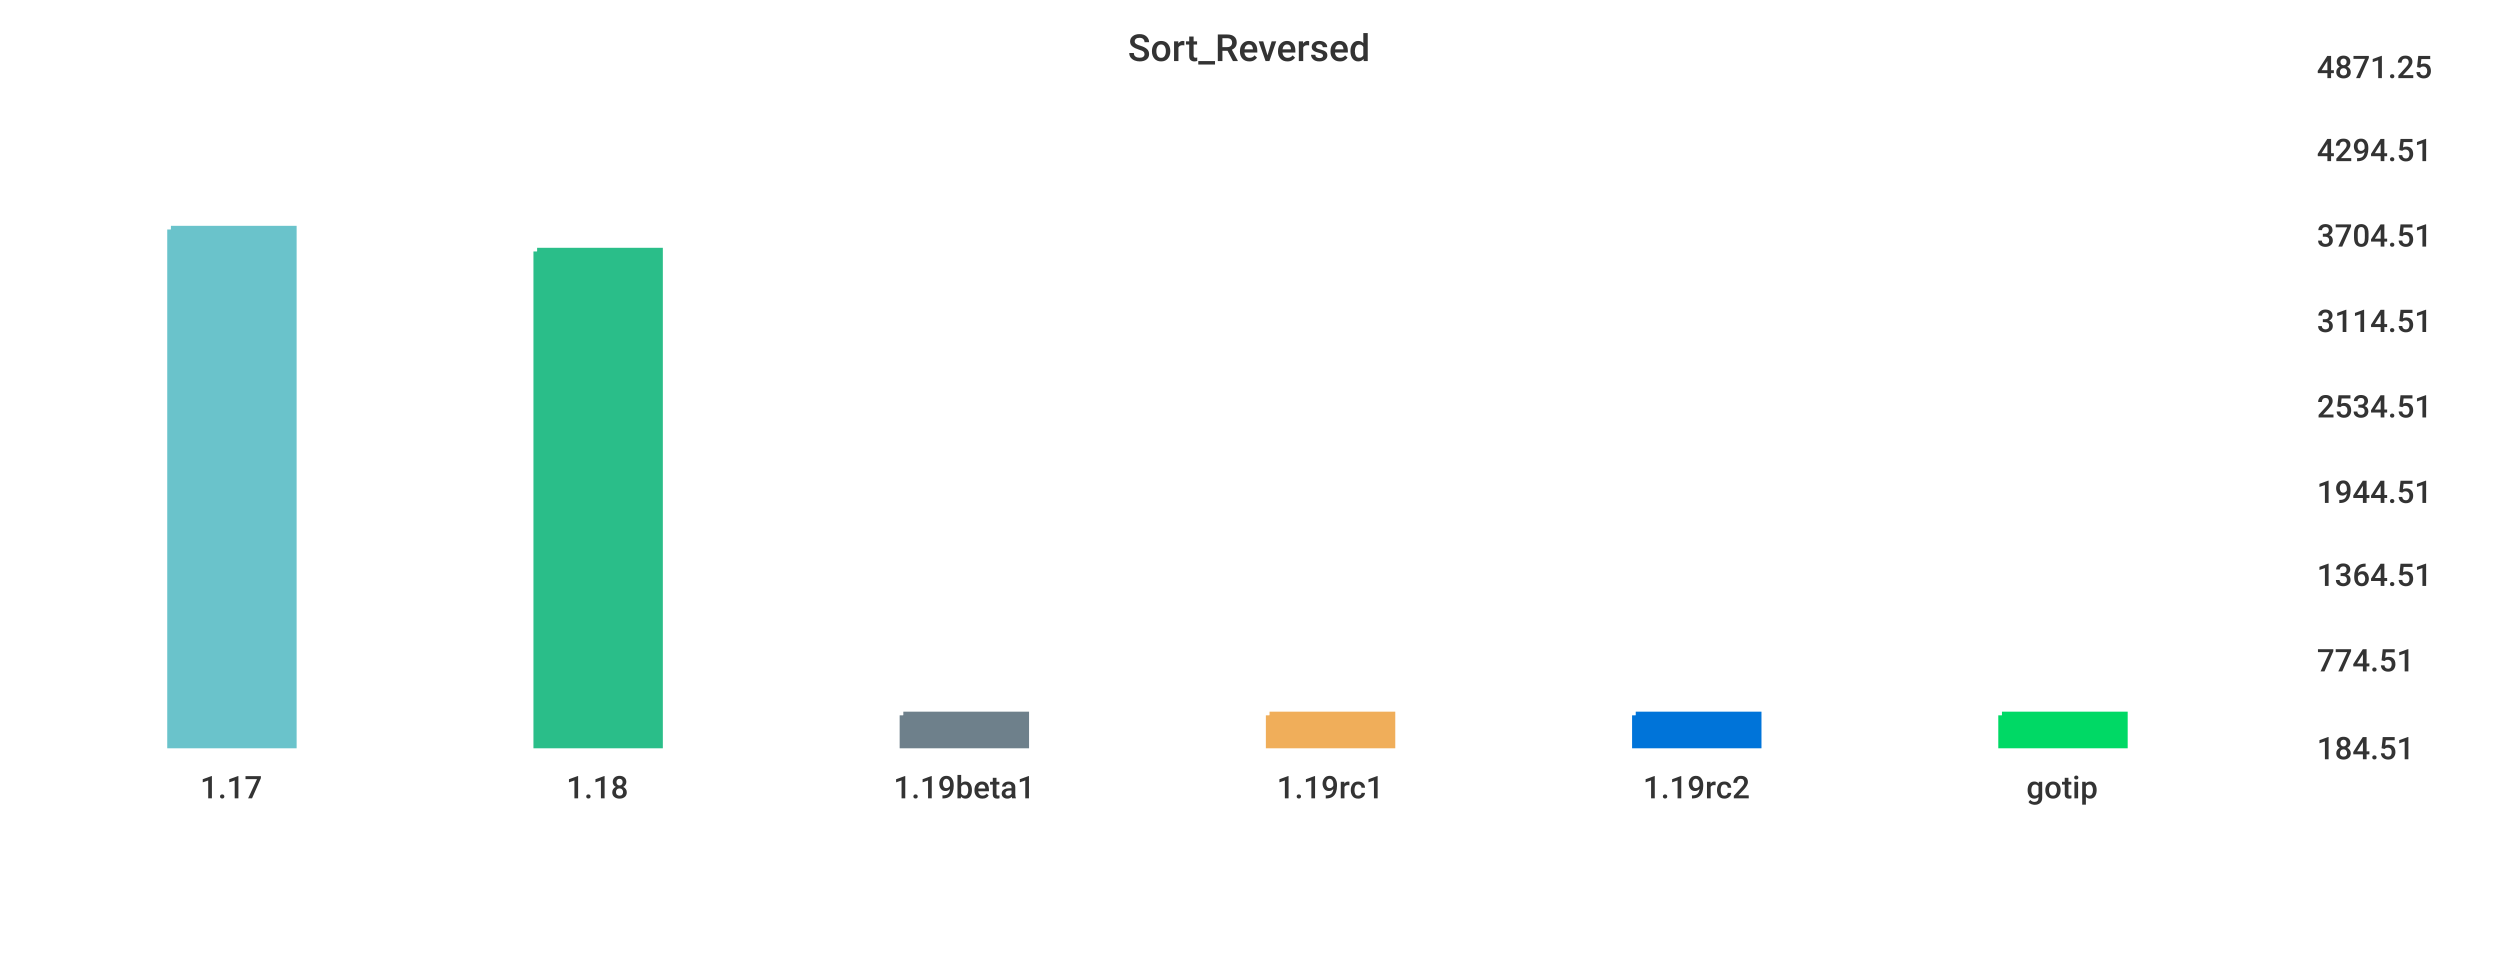
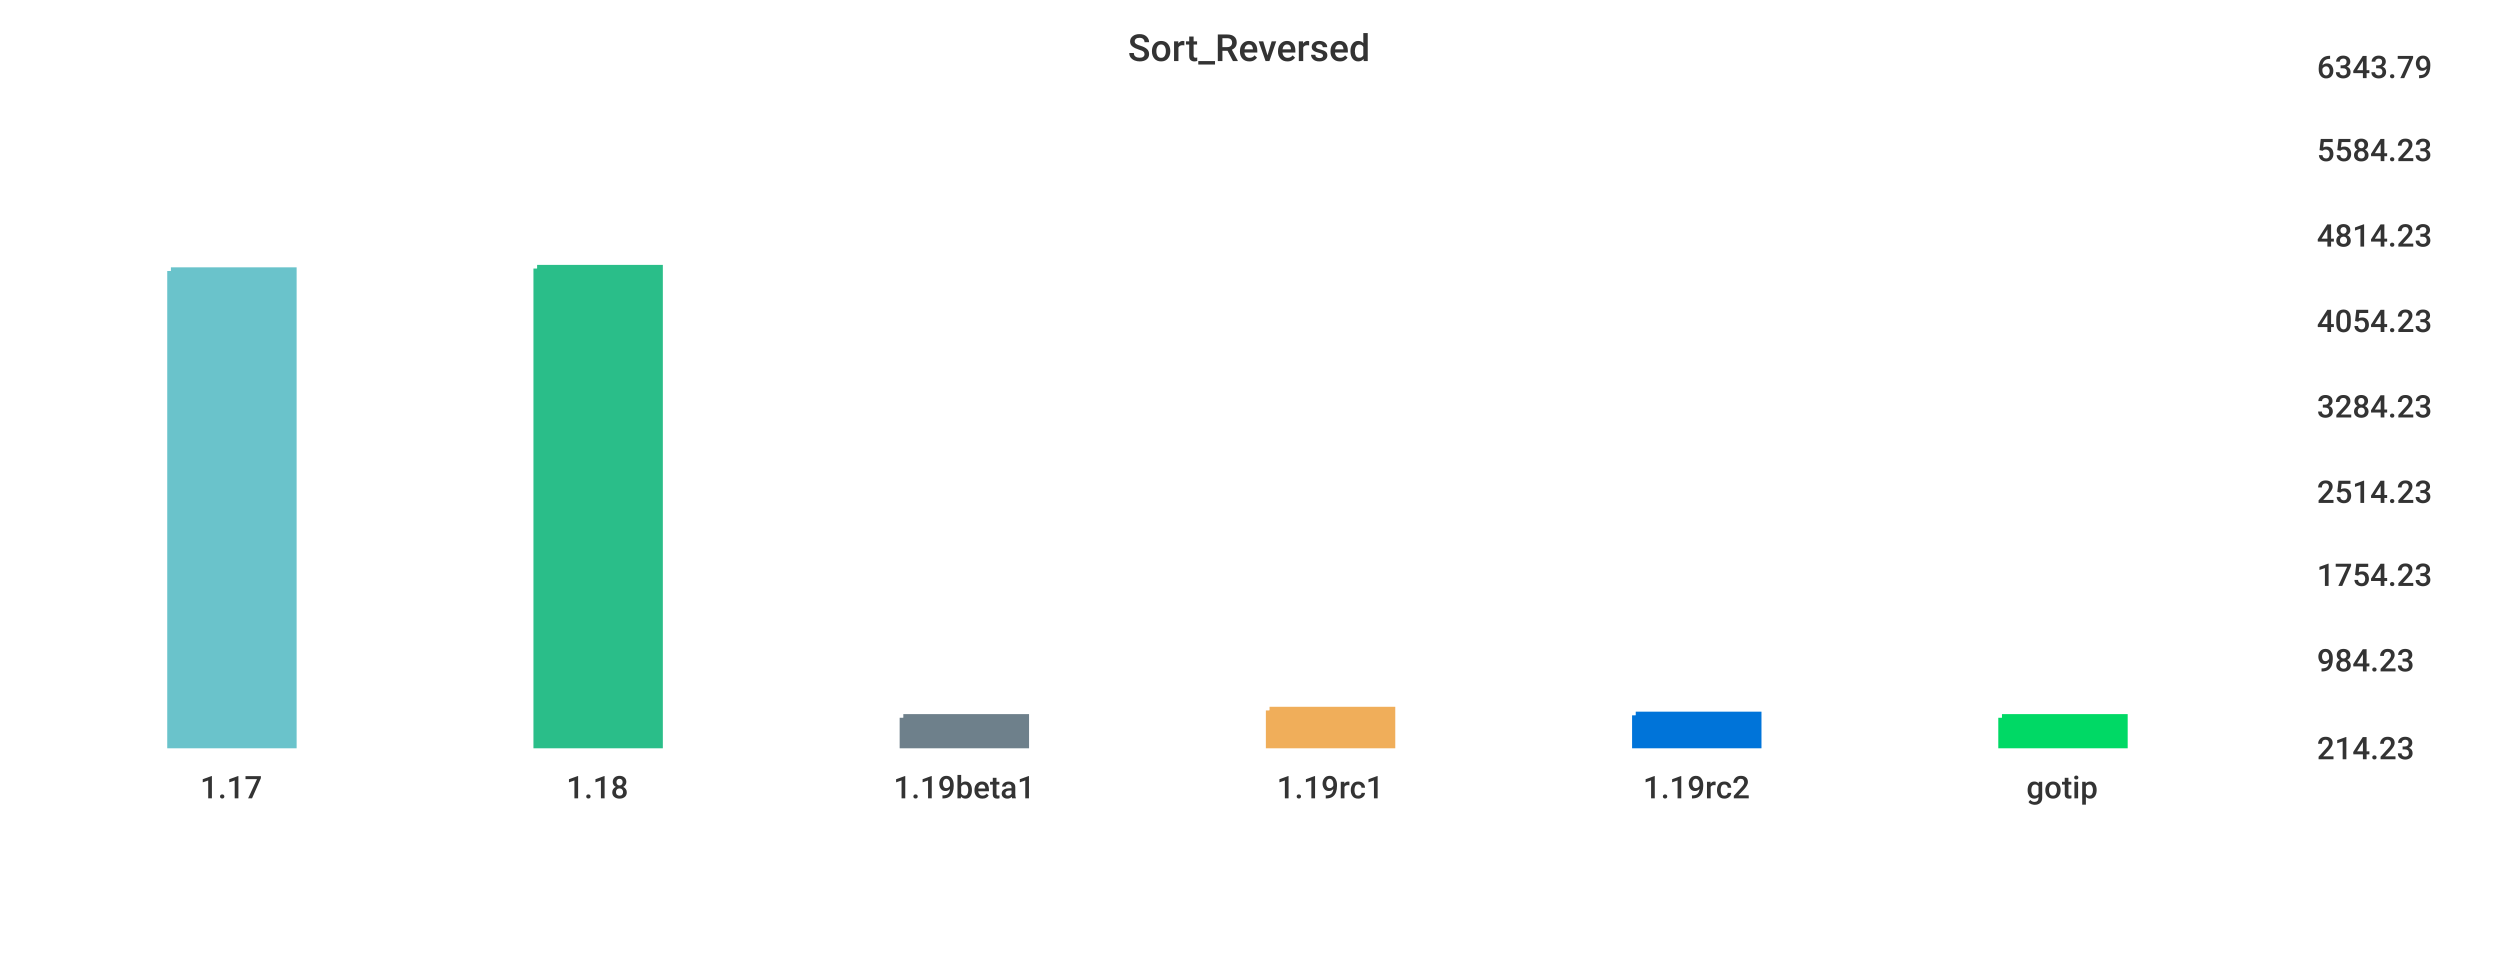
<svg xmlns="http://www.w3.org/2000/svg" width="1024" height="400">\n<path d="M 0 0 L 1024 0 L 1024 400 L 0 400 L 0 0" style="stroke-width:0;stroke:rgba(255,255,255,1.0);fill:rgba(255,255,255,1.0)" />
  <path d="M 20 26 L 934 26 L 934 305 L 20 305 L 20 26" style="stroke-width:0;stroke:rgba(255,255,255,1.0);fill:rgba(255,255,255,1.0)" />
-   <path d="M 70 94 L 120 94 L 120 305 L 70 305 L 70 94" style="stroke-width:3;stroke:rgba(106,195,203,1.0);fill:rgba(106,195,203,1.0)" />
-   <path d="M 220 103 L 270 103 L 270 305 L 220 305 L 220 103" style="stroke-width:3;stroke:rgba(42,190,137,1.0);fill:rgba(42,190,137,1.0)" />
-   <path d="M 370 293 L 420 293 L 420 305 L 370 305 L 370 293" style="stroke-width:3;stroke:rgba(110,128,139,1.0);fill:rgba(110,128,139,1.0)" />
-   <path d="M 520 293 L 570 293 L 570 305 L 520 305 L 520 293" style="stroke-width:3;stroke:rgba(240,174,90,1.0);fill:rgba(240,174,90,1.0)" />
+   <path d="M 70 111 L 120 111 L 120 305 L 70 305 L 70 111" style="stroke-width:3;stroke:rgba(106,195,203,1.0);fill:rgba(106,195,203,1.0)" />
+   <path d="M 220 110 L 270 110 L 270 305 L 220 305 L 220 110" style="stroke-width:3;stroke:rgba(42,190,137,1.0);fill:rgba(42,190,137,1.0)" />
+   <path d="M 370 294 L 420 294 L 420 305 L 370 305 L 370 294" style="stroke-width:3;stroke:rgba(110,128,139,1.0);fill:rgba(110,128,139,1.0)" />
+   <path d="M 520 291 L 570 291 L 570 305 L 520 305 L 520 291" style="stroke-width:3;stroke:rgba(240,174,90,1.0);fill:rgba(240,174,90,1.0)" />
  <path d="M 670 293 L 720 293 L 720 305 L 670 305 L 670 293" style="stroke-width:3;stroke:rgba(0,116,217,1.0);fill:rgba(0,116,217,1.0)" />
-   <path d="M 820 293 L 870 293 L 870 305 L 820 305 L 820 293" style="stroke-width:3;stroke:rgba(0,217,101,1.0);fill:rgba(0,217,101,1.0)" />
+   <path d="M 820 294 L 870 294 L 870 305 L 820 305 L 820 294" style="stroke-width:3;stroke:rgba(0,217,101,1.0);fill:rgba(0,217,101,1.0)" />
  <path d="M 20 305 L 934 305" style="stroke-width:0;stroke:rgba(51,51,51,1.0);fill:none" />
  <path d="M 20 305 L 20 310" style="stroke-width:0;stroke:rgba(51,51,51,1.0);fill:none" />
  <text x="82" y="327" style="stroke-width:0;stroke:none;fill:rgba(51,51,51,1.0);font-size:12.8px;font-family:'Roboto Medium',sans-serif">1.17</text>
  <path d="M 170 305 L 170 310" style="stroke-width:0;stroke:rgba(51,51,51,1.0);fill:none" />
  <text x="232" y="327" style="stroke-width:0;stroke:none;fill:rgba(51,51,51,1.0);font-size:12.8px;font-family:'Roboto Medium',sans-serif">1.18</text>
  <path d="M 320 305 L 320 310" style="stroke-width:0;stroke:rgba(51,51,51,1.0);fill:none" />
  <text x="366" y="327" style="stroke-width:0;stroke:none;fill:rgba(51,51,51,1.0);font-size:12.8px;font-family:'Roboto Medium',sans-serif">1.19beta1</text>
  <path d="M 470 305 L 470 310" style="stroke-width:0;stroke:rgba(51,51,51,1.0);fill:none" />
  <text x="523" y="327" style="stroke-width:0;stroke:none;fill:rgba(51,51,51,1.0);font-size:12.8px;font-family:'Roboto Medium',sans-serif">1.19rc1</text>
  <path d="M 620 305 L 620 310" style="stroke-width:0;stroke:rgba(51,51,51,1.0);fill:none" />
  <text x="673" y="327" style="stroke-width:0;stroke:none;fill:rgba(51,51,51,1.0);font-size:12.8px;font-family:'Roboto Medium',sans-serif">1.19rc2</text>
  <path d="M 770 305 L 770 310" style="stroke-width:0;stroke:rgba(51,51,51,1.0);fill:none" />
  <text x="830" y="327" style="stroke-width:0;stroke:none;fill:rgba(51,51,51,1.0);font-size:12.8px;font-family:'Roboto Medium',sans-serif">gotip</text>
  <path d="M 934 26 L 934 305" style="stroke-width:0;stroke:rgba(51,51,51,1.0);fill:none" />
  <path d="M 934 305 L 939 305" style="stroke-width:0;stroke:rgba(51,51,51,1.0);fill:none" />
  <path d="M 934 305 L 939 305" style="stroke-width:0;stroke:rgba(51,51,51,1.0);fill:none" />
-   <text x="949" y="311" style="stroke-width:0;stroke:none;fill:rgba(51,51,51,1.0);font-size:12.8px;font-family:'Roboto Medium',sans-serif">184.51</text>
+   <text x="949" y="311" style="stroke-width:0;stroke:none;fill:rgba(51,51,51,1.0);font-size:12.8px;font-family:'Roboto Medium',sans-serif">214.23</text>
  <path d="M 934 269 L 939 269" style="stroke-width:0;stroke:rgba(51,51,51,1.0);fill:none" />
-   <text x="949" y="275" style="stroke-width:0;stroke:none;fill:rgba(51,51,51,1.0);font-size:12.8px;font-family:'Roboto Medium',sans-serif">774.51</text>
+   <text x="949" y="275" style="stroke-width:0;stroke:none;fill:rgba(51,51,51,1.0);font-size:12.8px;font-family:'Roboto Medium',sans-serif">984.23</text>
  <path d="M 934 234 L 939 234" style="stroke-width:0;stroke:rgba(51,51,51,1.0);fill:none" />
-   <text x="949" y="240" style="stroke-width:0;stroke:none;fill:rgba(51,51,51,1.0);font-size:12.8px;font-family:'Roboto Medium',sans-serif">1364.51</text>
+   <text x="949" y="240" style="stroke-width:0;stroke:none;fill:rgba(51,51,51,1.0);font-size:12.8px;font-family:'Roboto Medium',sans-serif">1754.23</text>
  <path d="M 934 200 L 939 200" style="stroke-width:0;stroke:rgba(51,51,51,1.0);fill:none" />
-   <text x="949" y="206" style="stroke-width:0;stroke:none;fill:rgba(51,51,51,1.0);font-size:12.8px;font-family:'Roboto Medium',sans-serif">1944.51</text>
+   <text x="949" y="206" style="stroke-width:0;stroke:none;fill:rgba(51,51,51,1.0);font-size:12.8px;font-family:'Roboto Medium',sans-serif">2514.23</text>
  <path d="M 934 165 L 939 165" style="stroke-width:0;stroke:rgba(51,51,51,1.0);fill:none" />
-   <text x="949" y="171" style="stroke-width:0;stroke:none;fill:rgba(51,51,51,1.0);font-size:12.8px;font-family:'Roboto Medium',sans-serif">2534.51</text>
+   <text x="949" y="171" style="stroke-width:0;stroke:none;fill:rgba(51,51,51,1.0);font-size:12.8px;font-family:'Roboto Medium',sans-serif">3284.23</text>
  <path d="M 934 130 L 939 130" style="stroke-width:0;stroke:rgba(51,51,51,1.0);fill:none" />
-   <text x="949" y="136" style="stroke-width:0;stroke:none;fill:rgba(51,51,51,1.0);font-size:12.8px;font-family:'Roboto Medium',sans-serif">3114.51</text>
+   <text x="949" y="136" style="stroke-width:0;stroke:none;fill:rgba(51,51,51,1.0);font-size:12.8px;font-family:'Roboto Medium',sans-serif">4054.23</text>
  <path d="M 934 95 L 939 95" style="stroke-width:0;stroke:rgba(51,51,51,1.0);fill:none" />
-   <text x="949" y="101" style="stroke-width:0;stroke:none;fill:rgba(51,51,51,1.0);font-size:12.8px;font-family:'Roboto Medium',sans-serif">3704.51</text>
+   <text x="949" y="101" style="stroke-width:0;stroke:none;fill:rgba(51,51,51,1.0);font-size:12.8px;font-family:'Roboto Medium',sans-serif">4814.23</text>
  <path d="M 934 60 L 939 60" style="stroke-width:0;stroke:rgba(51,51,51,1.0);fill:none" />
-   <text x="949" y="66" style="stroke-width:0;stroke:none;fill:rgba(51,51,51,1.0);font-size:12.8px;font-family:'Roboto Medium',sans-serif">4294.51</text>
+   <text x="949" y="66" style="stroke-width:0;stroke:none;fill:rgba(51,51,51,1.0);font-size:12.8px;font-family:'Roboto Medium',sans-serif">5584.23</text>
  <path d="M 934 26 L 939 26" style="stroke-width:0;stroke:rgba(51,51,51,1.0);fill:none" />
-   <text x="949" y="32" style="stroke-width:0;stroke:none;fill:rgba(51,51,51,1.0);font-size:12.8px;font-family:'Roboto Medium',sans-serif">4871.25</text>
+   <text x="949" y="32" style="stroke-width:0;stroke:none;fill:rgba(51,51,51,1.0);font-size:12.8px;font-family:'Roboto Medium',sans-serif">6343.79</text>
  <text x="462" y="25" style="stroke-width:0;stroke:none;fill:rgba(51,51,51,1.0);font-size:15.3px;font-family:'Roboto Medium',sans-serif">Sort_Reversed</text>
</svg>
